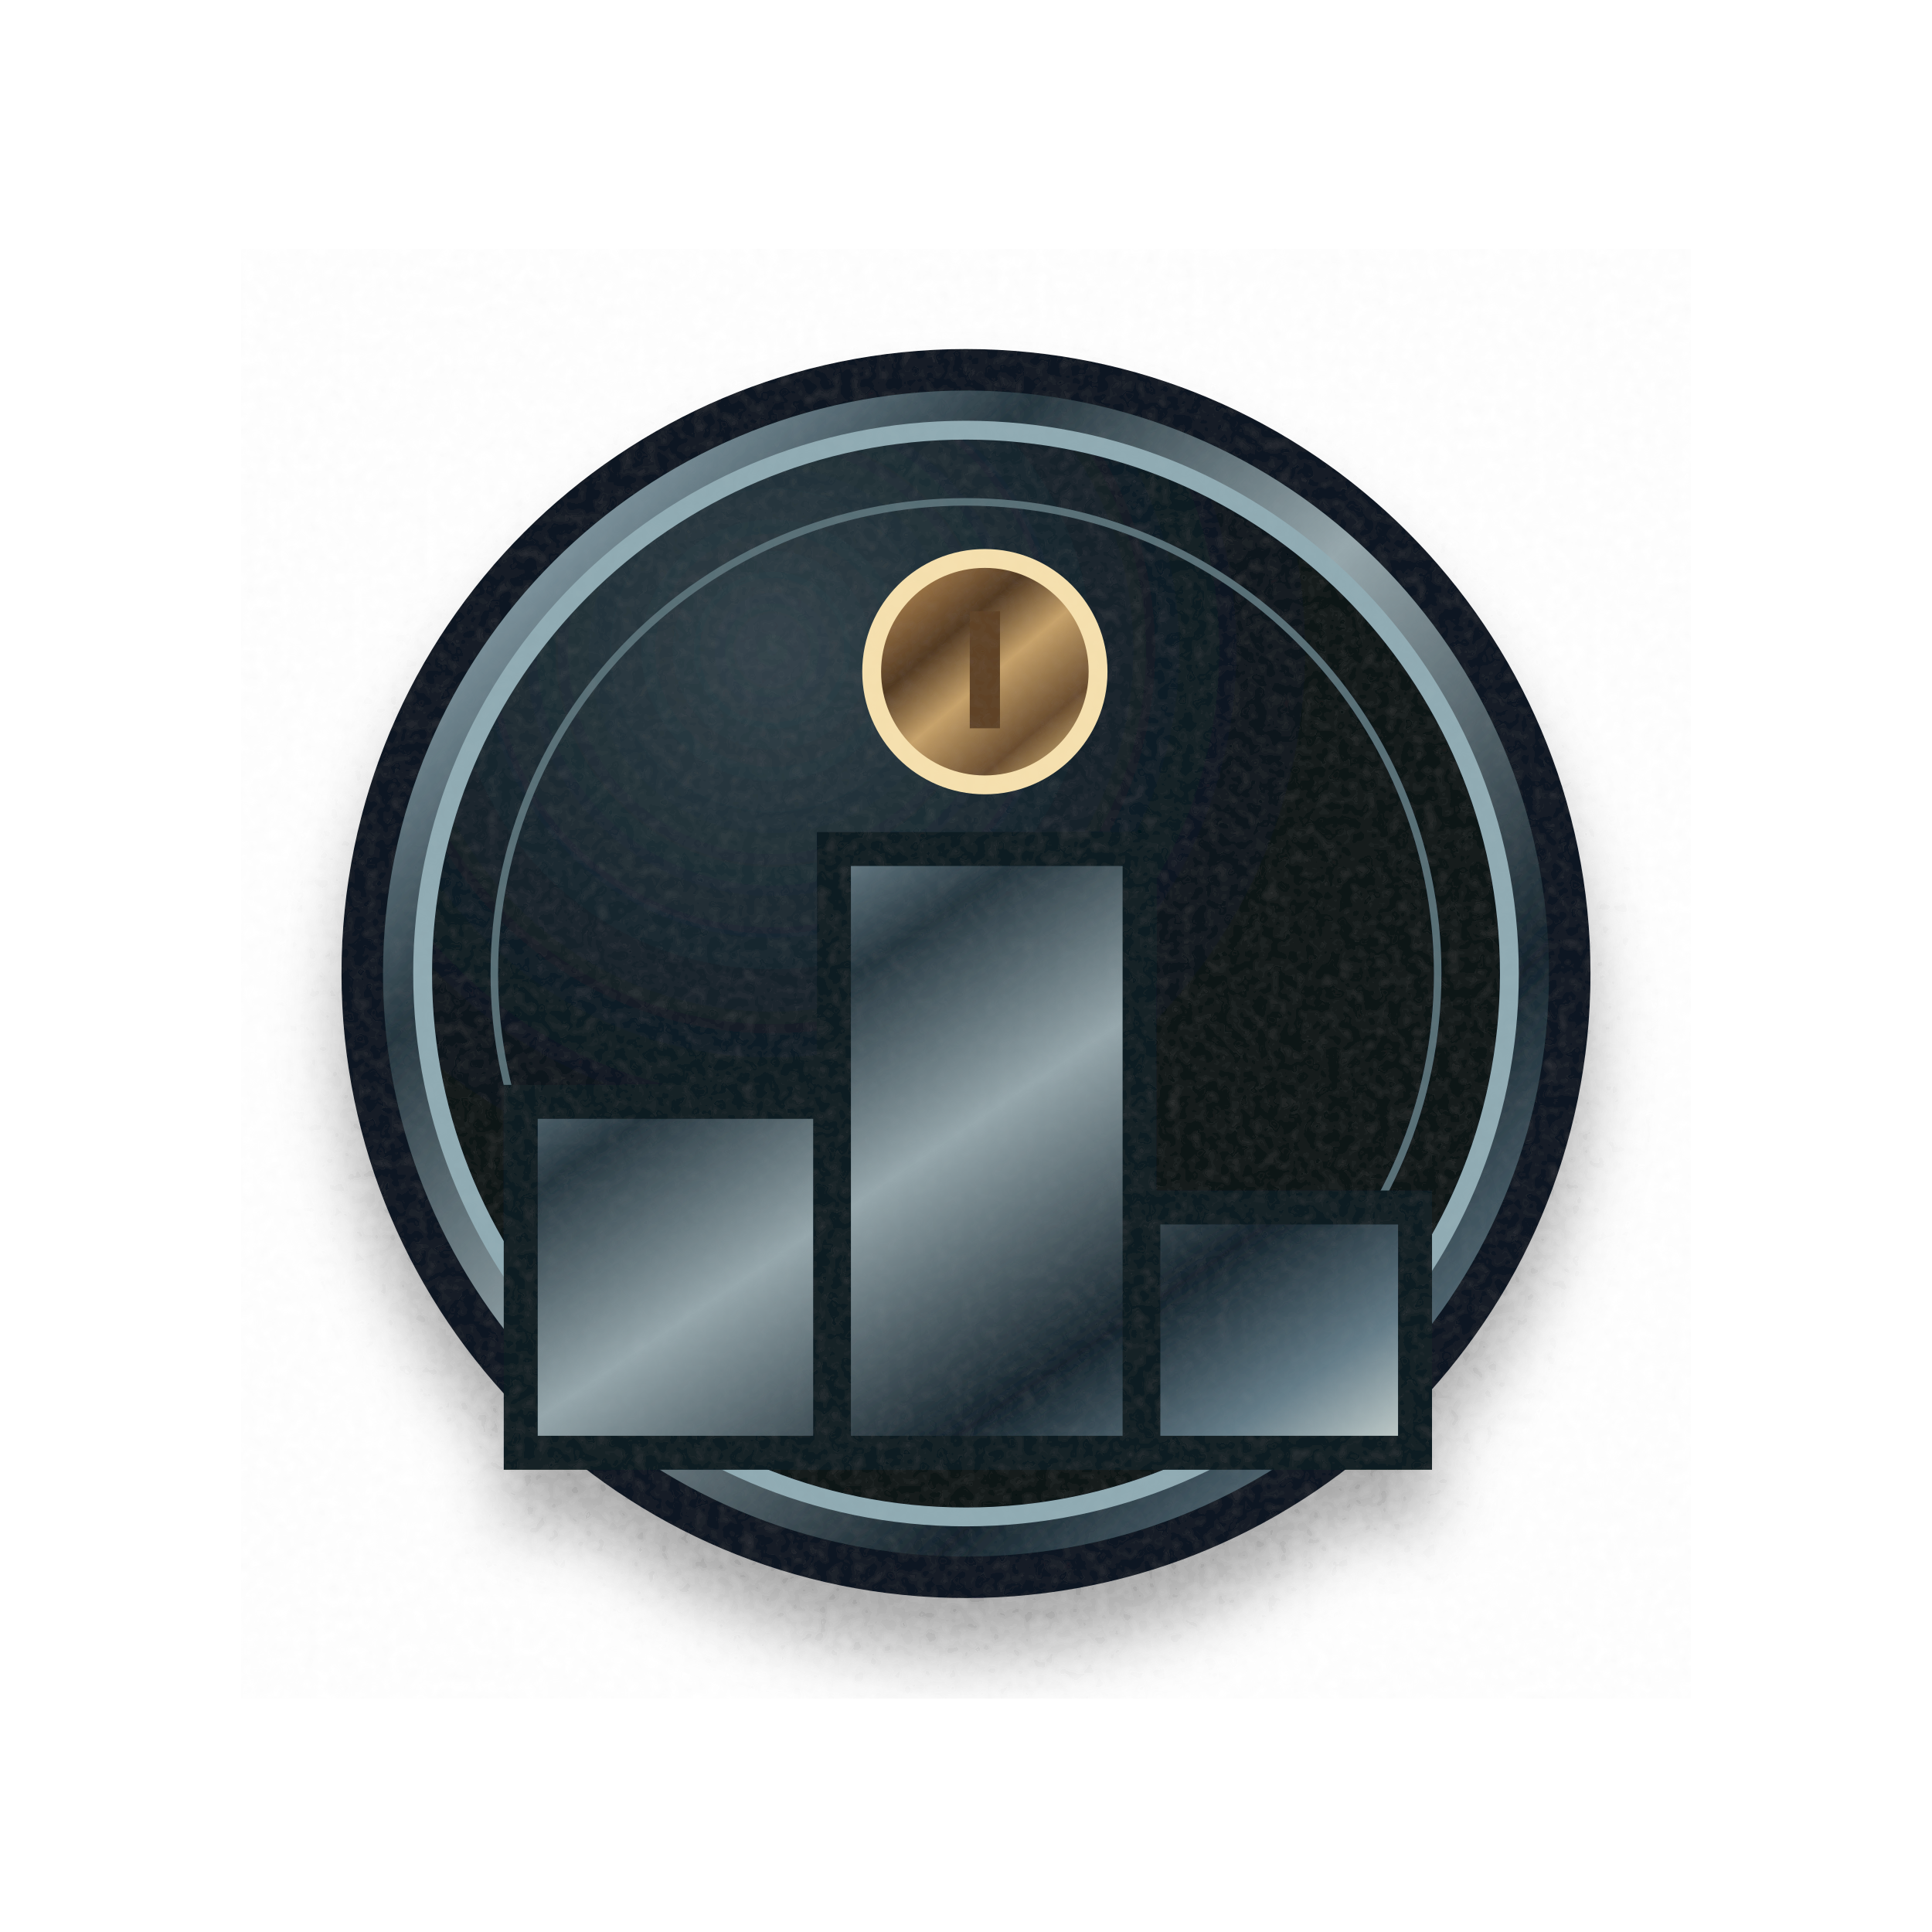
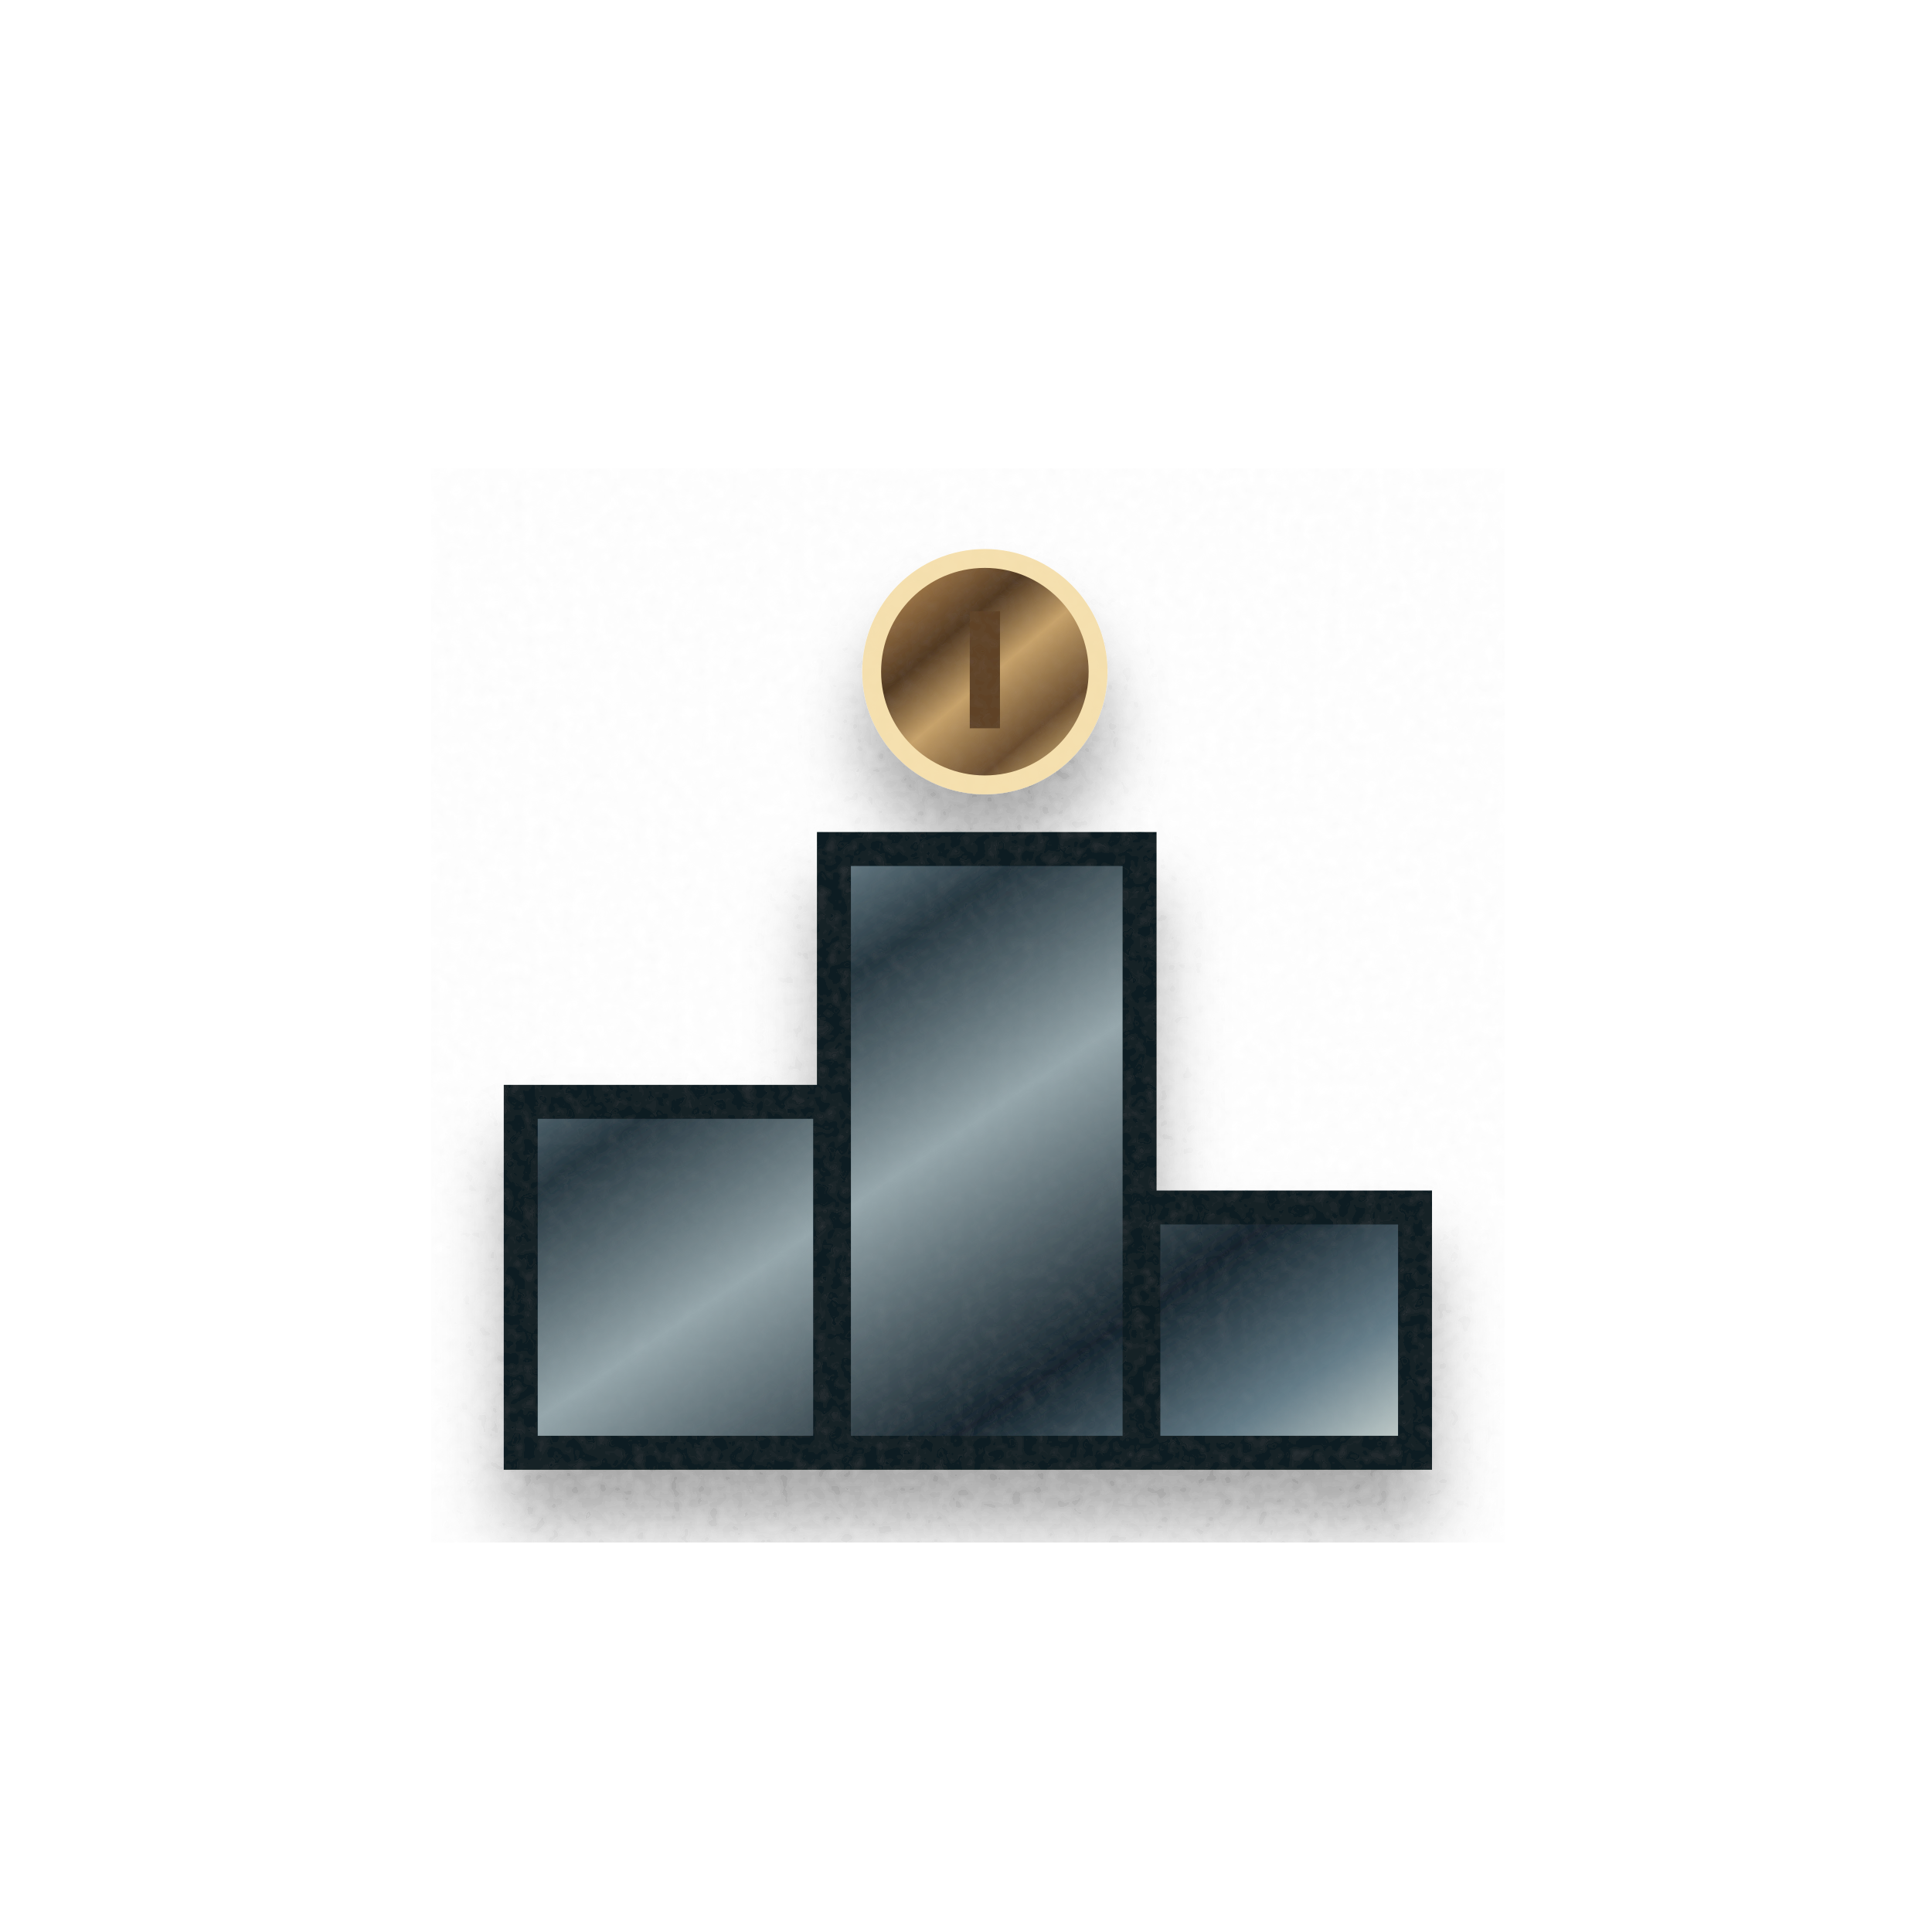
<svg xmlns="http://www.w3.org/2000/svg" width="512" height="512" viewBox="0 0 512 512" fill="none" role="img" aria-label="Classement · aucune participation">
  <defs>
    <linearGradient id="metal" x1="0" y1="0" x2="1" y2="1">
      <stop stop-color="#eff5f1" />
      <stop offset=".13" stop-color="#8da4ae" />
      <stop offset=".29" stop-color="#25363f" />
      <stop offset=".48" stop-color="#96a7ac" />
      <stop offset=".73" stop-color="#14232c" />
      <stop offset=".88" stop-color="#647c88" />
      <stop offset="1" stop-color="#d0d9d5" />
    </linearGradient>
    <linearGradient id="bronze" x1="0" y1="0" x2=".85" y2="1">
      <stop stop-color="#fbe7b3" />
      <stop offset=".13" stop-color="#ad824e" />
      <stop offset=".37" stop-color="#513922" />
      <stop offset=".56" stop-color="#c7a26a" />
      <stop offset=".8" stop-color="#694c2e" />
      <stop offset="1" stop-color="#eac986" />
    </linearGradient>
    <linearGradient id="stone" x1=".1" y1="0" x2=".9" y2="1">
      <stop stop-color="#596871" />
      <stop offset=".23" stop-color="#2f3f4a" />
      <stop offset=".59" stop-color="#131f27" />
      <stop offset=".82" stop-color="#34454e" />
      <stop offset="1" stop-color="#0a141c" />
    </linearGradient>
    <linearGradient id="glass" x1="0" y1="0" x2=".9" y2="1">
      <stop stop-color="#b7e4e1" />
      <stop offset=".14" stop-color="#284852" />
      <stop offset=".46" stop-color="#091923" />
      <stop offset=".8" stop-color="#355465" />
      <stop offset="1" stop-color="#10242b" />
    </linearGradient>
    <radialGradient id="face" cx=".32" cy=".2">
      <stop stop-color="#33434b" />
      <stop offset=".66" stop-color="#132129" />
      <stop offset="1" stop-color="#091219" />
    </radialGradient>
    <filter id="drop" x="-25%" y="-25%" width="150%" height="165%">
      <feGaussianBlur in="SourceAlpha" stdDeviation="9" result="a" />
      <feOffset in="a" dx="0" dy="15" result="b" />
      <feComponentTransfer in="b" result="c">
        <feFuncA type="linear" slope=".38" />
      </feComponentTransfer>
      <feMerge>
        <feMergeNode in="c" />
        <feMergeNode in="SourceGraphic" />
      </feMerge>
    </filter>
    <filter id="grain">
      <feTurbulence type="fractalNoise" baseFrequency=".31" numOctaves="2" seed="6" result="t" />
      <feColorMatrix in="t" type="saturate" values="0" />
      <feComponentTransfer>
        <feFuncA type="linear" slope=".045" />
      </feComponentTransfer>
      <feBlend in="SourceGraphic" mode="soft-light" />
    </filter>
  </defs>
  <g filter="url(#grain)">
    <g filter="url(#drop)">
-       <circle cx="256" cy="258" r="160" fill="url(#metal)" stroke="#0c1821" stroke-width="11" />
-       <circle cx="256" cy="258" r="144" fill="url(#face)" stroke="#90abb3" stroke-width="5" />
-       <circle cx="256" cy="258" r="125" fill="none" stroke="#596f77" stroke-width="2" />
      <path d="M138 292h82v93h-82ZM221 225h81v160h-81ZM303 320h72v65h-72Z" fill="url(#metal)" stroke="#0e1d24" stroke-width="9" />
      <circle cx="261" cy="178" r="30" fill="url(#bronze)" stroke="#f5e0ae" stroke-width="5" />
      <path d="M261 162v31" stroke="#5e4225" stroke-width="8" />
    </g>
  </g>
</svg>
